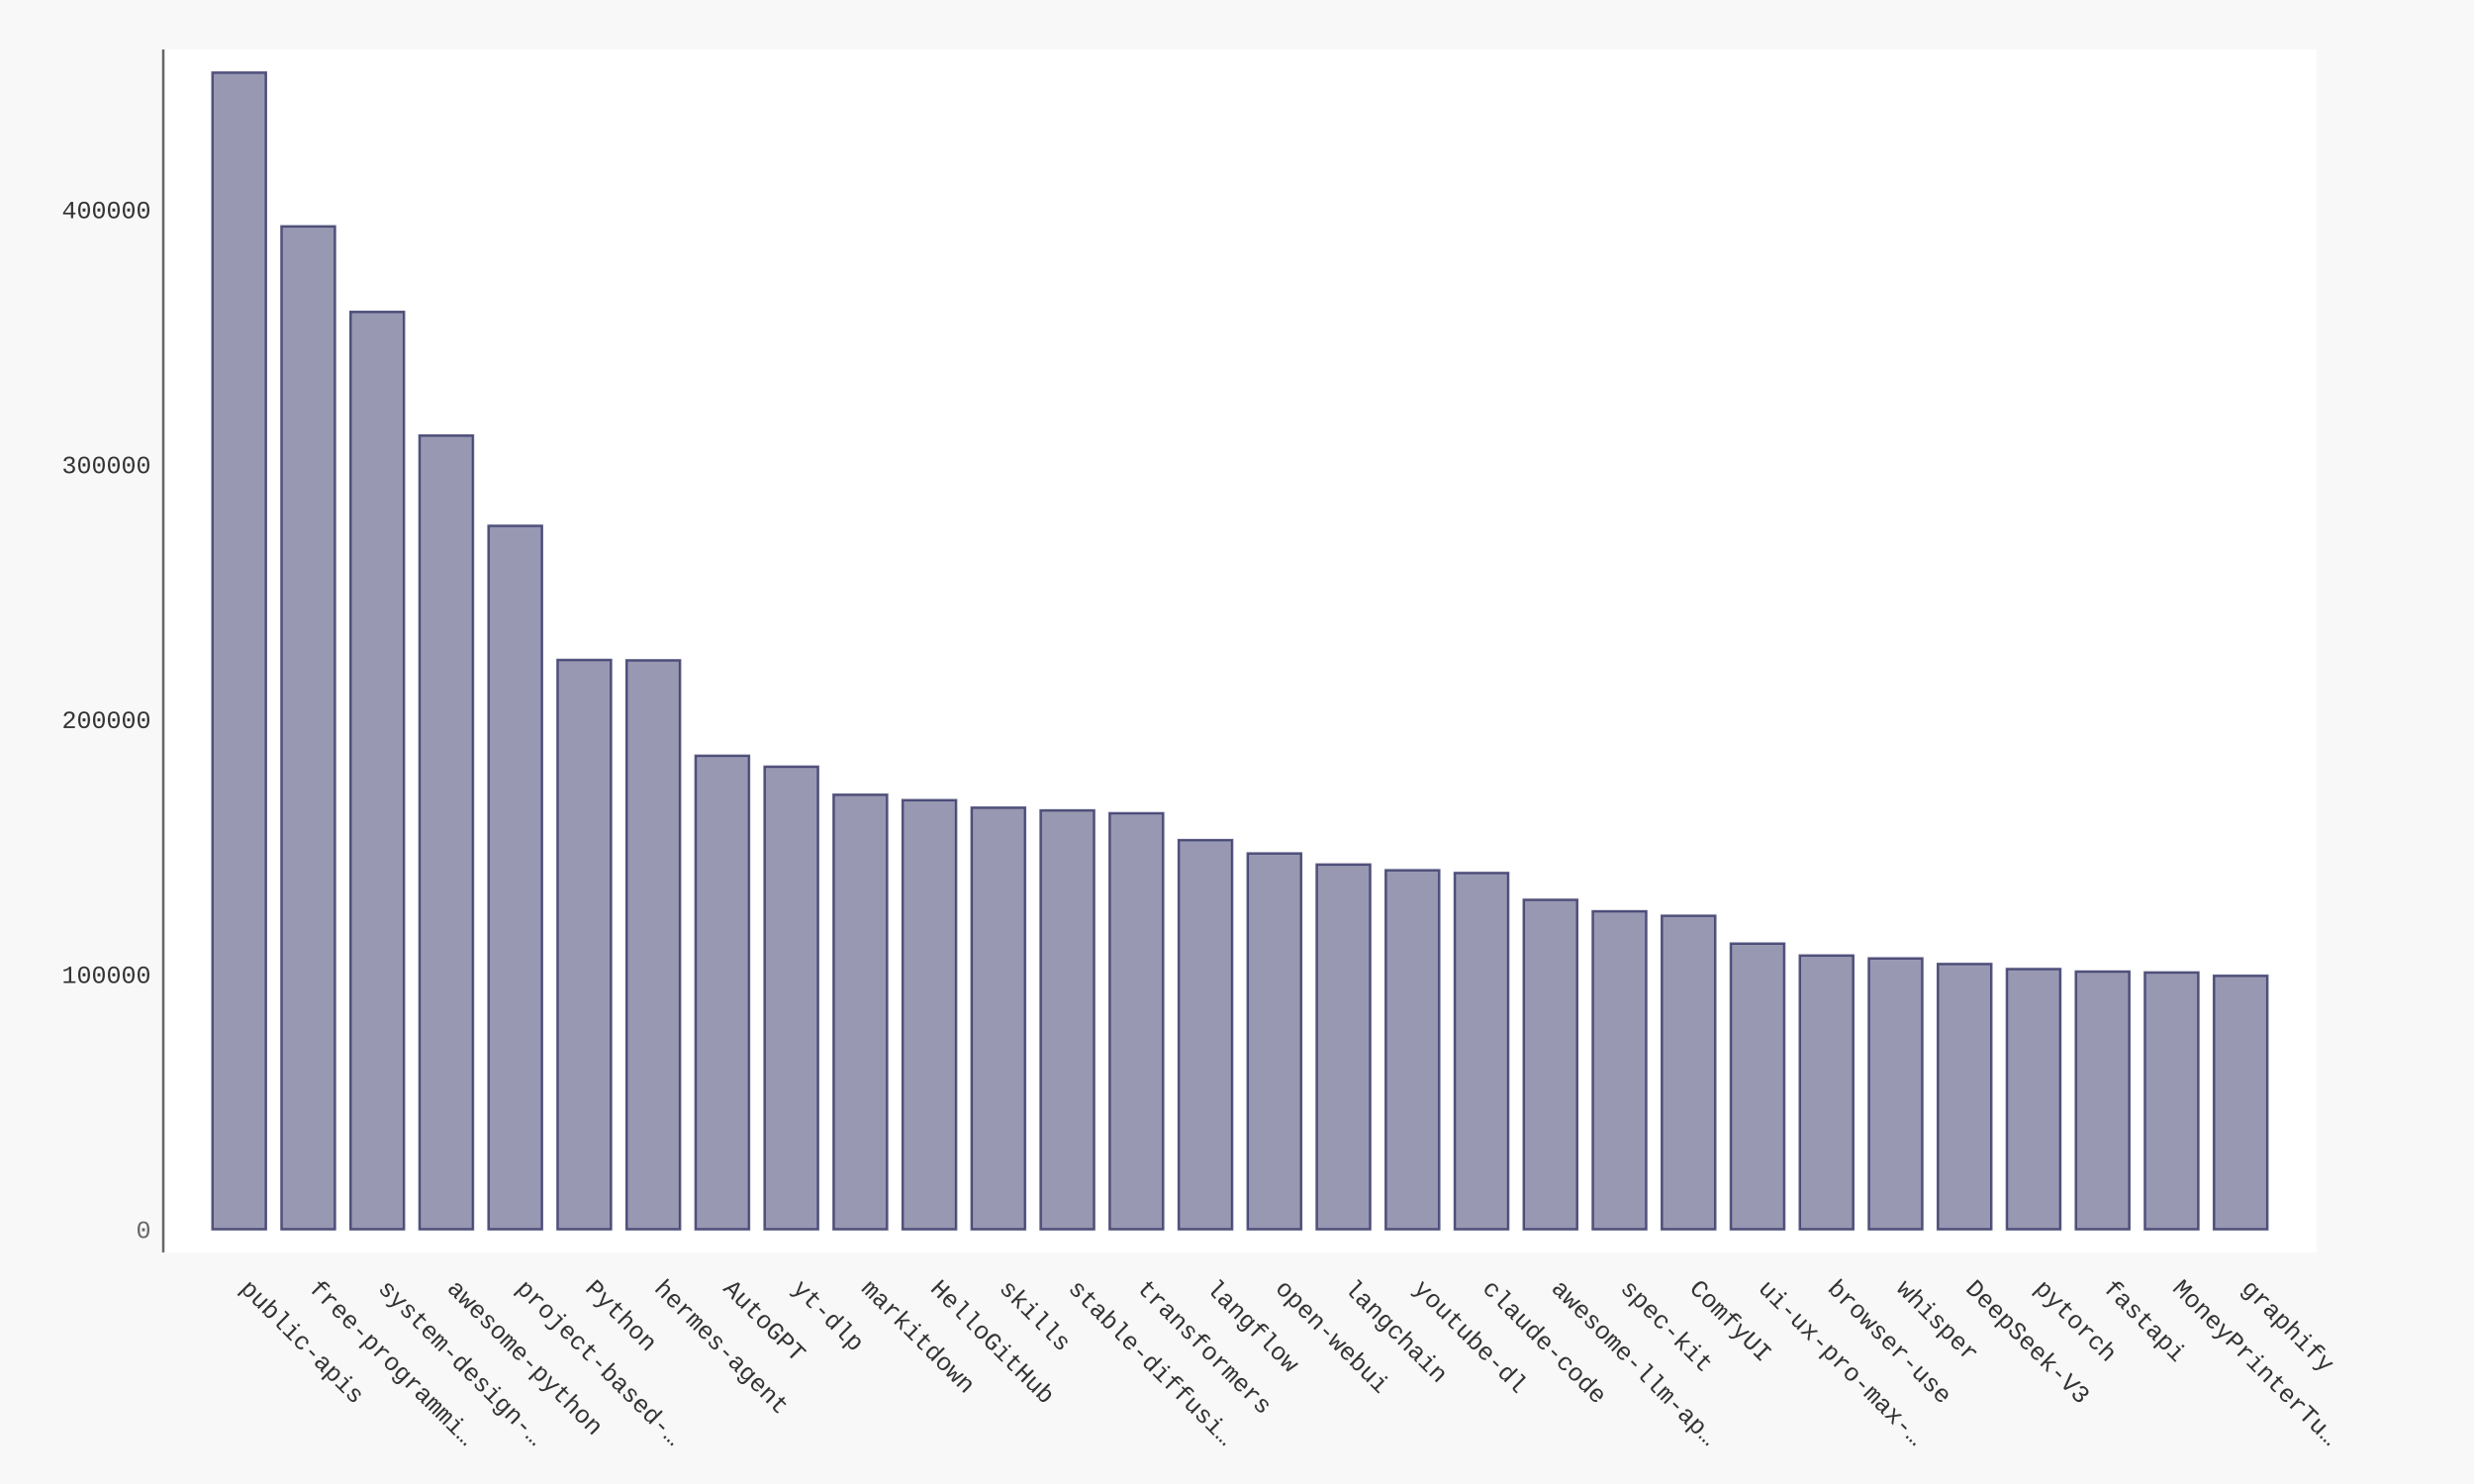
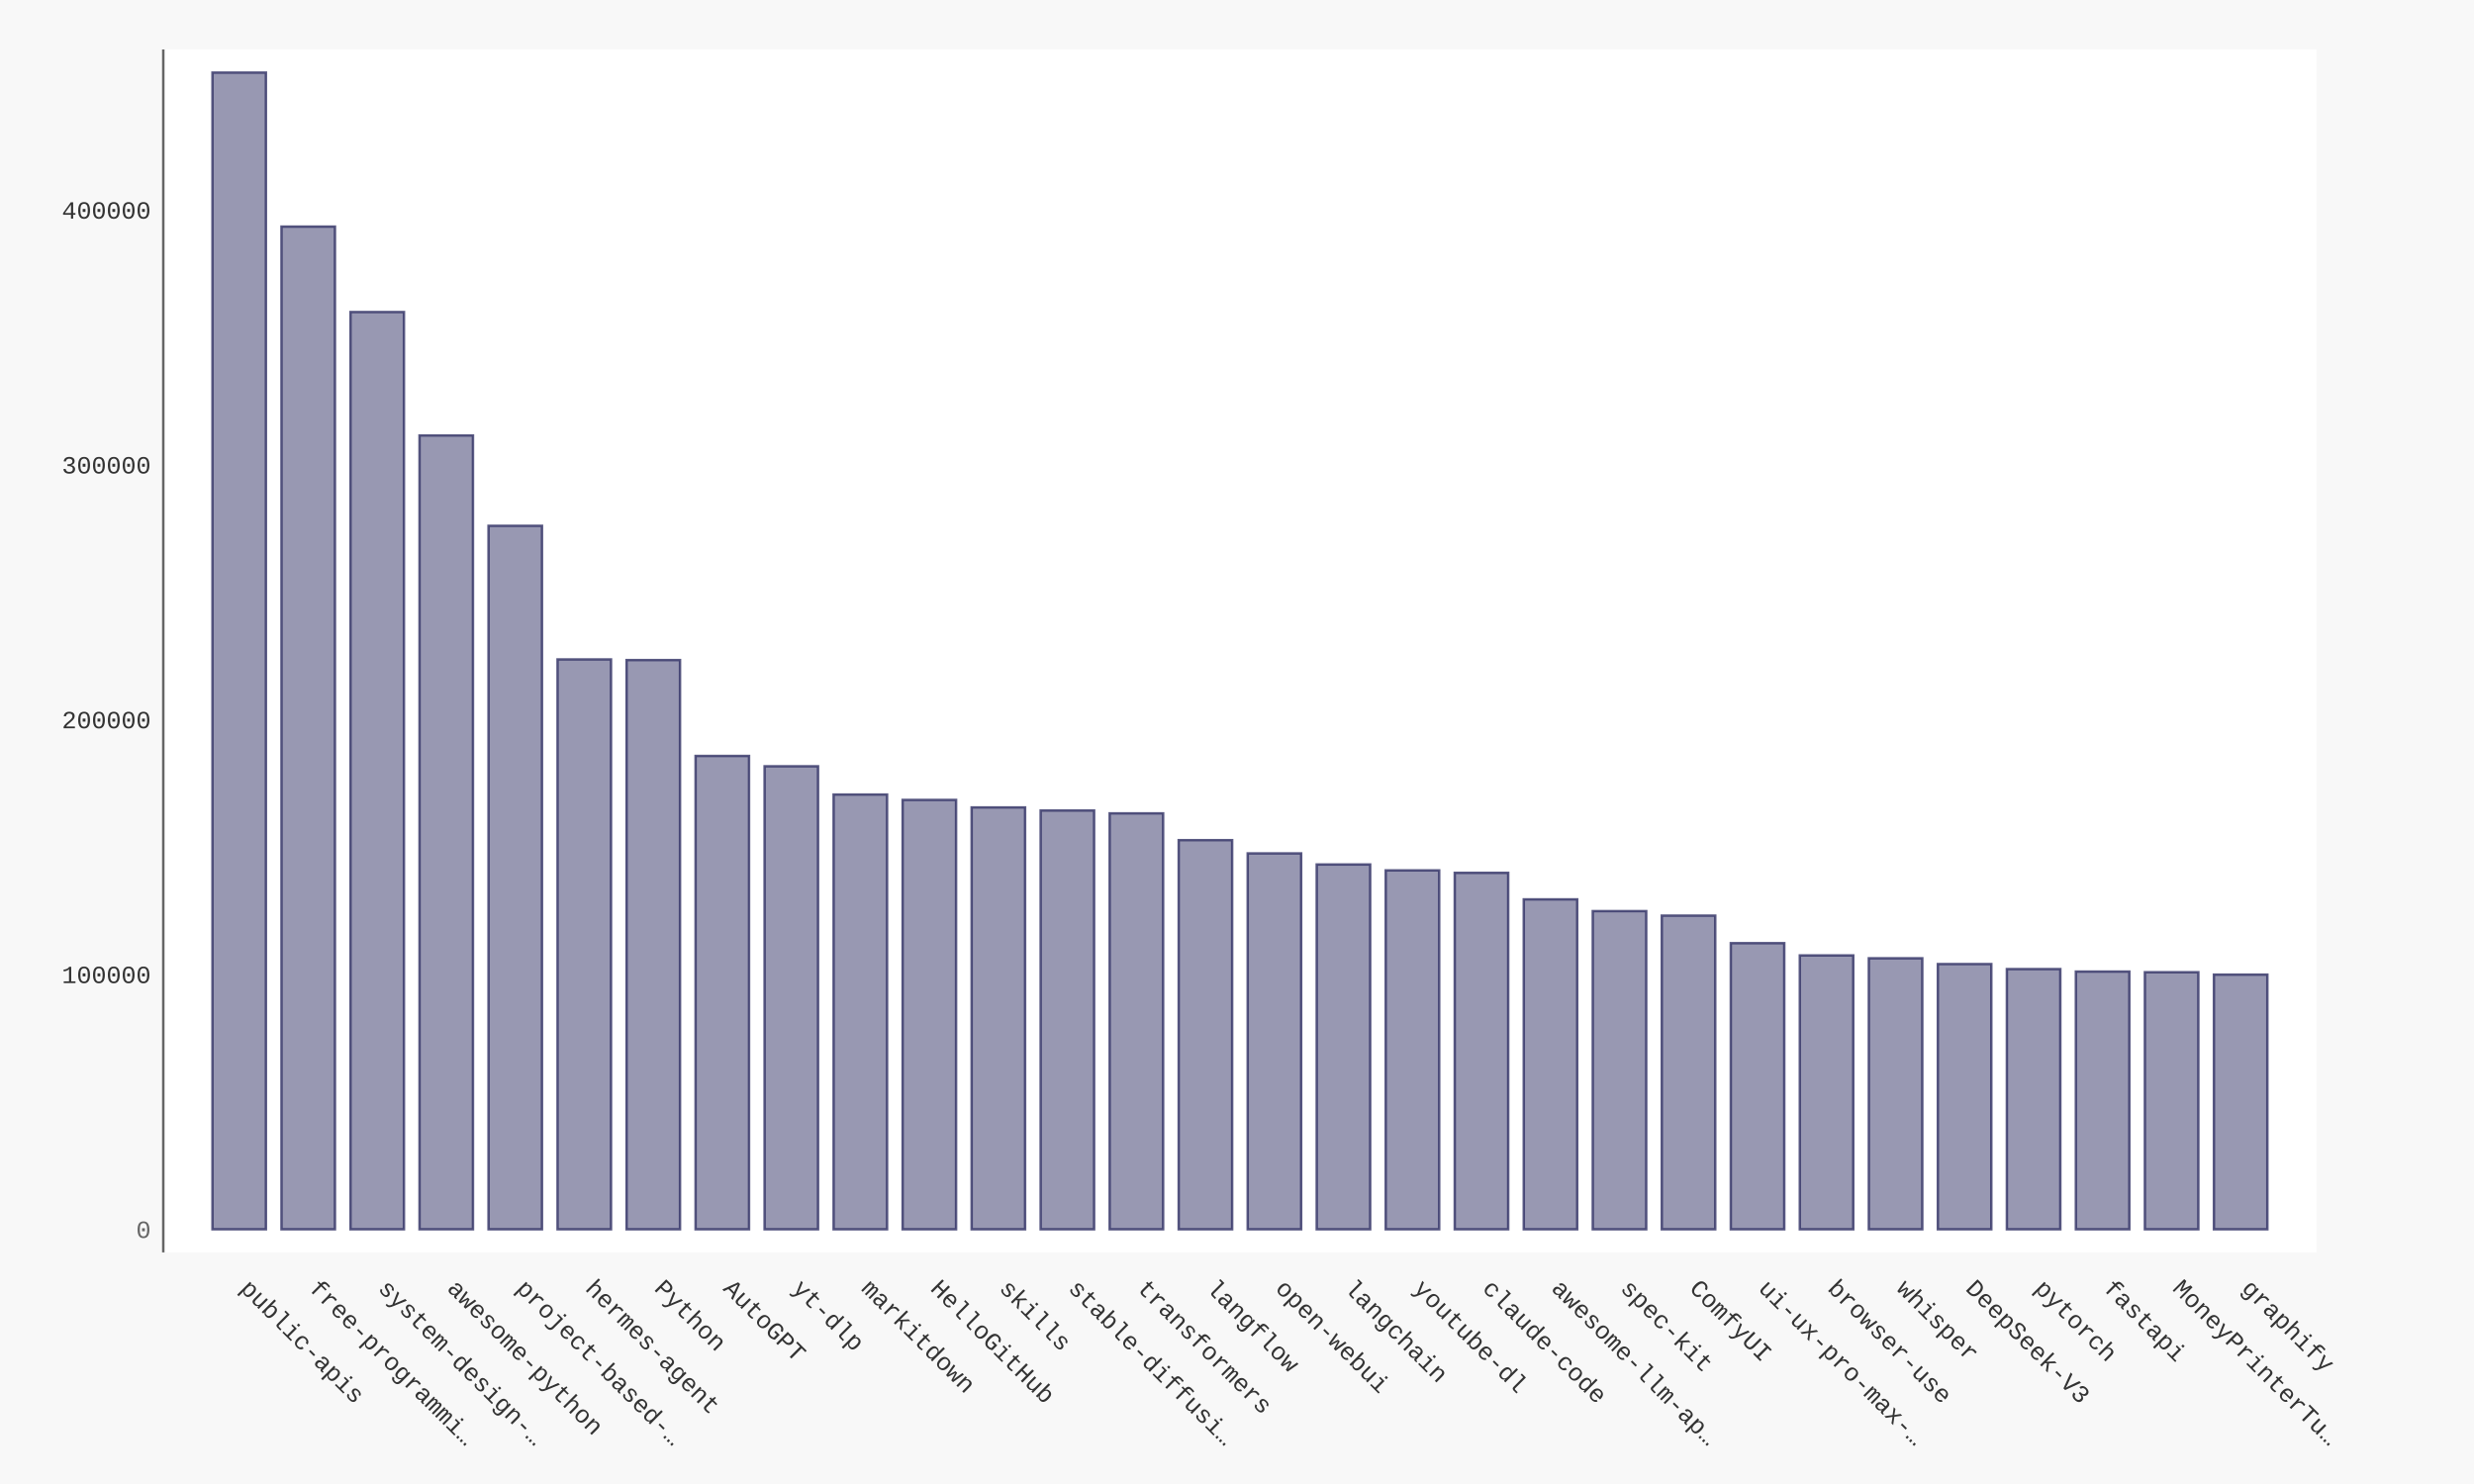
- <svg xmlns="http://www.w3.org/2000/svg" xmlns:xlink="http://www.w3.org/1999/xlink" id="chart-8bfd6b3a-10a2-4632-88f6-174da850a218" class="pygal-chart" viewBox="0 0 1000 600">
+ <svg xmlns="http://www.w3.org/2000/svg" xmlns:xlink="http://www.w3.org/1999/xlink" id="chart-1de51647-a8cd-45e5-8b94-39bee85be599" class="pygal-chart" viewBox="0 0 1000 600">
  <defs>
-     <style type="text/css">#chart-8bfd6b3a-10a2-4632-88f6-174da850a218{-webkit-user-select:none;-webkit-font-smoothing:antialiased;font-family:Consolas,"Liberation Mono",Menlo,Courier,monospace}#chart-8bfd6b3a-10a2-4632-88f6-174da850a218 .title{font-family:Consolas,"Liberation Mono",Menlo,Courier,monospace;font-size:16px}#chart-8bfd6b3a-10a2-4632-88f6-174da850a218 .legends .legend text{font-family:Consolas,"Liberation Mono",Menlo,Courier,monospace;font-size:14px}#chart-8bfd6b3a-10a2-4632-88f6-174da850a218 .axis text{font-family:Consolas,"Liberation Mono",Menlo,Courier,monospace;font-size:10px}#chart-8bfd6b3a-10a2-4632-88f6-174da850a218 .axis text.major{font-family:Consolas,"Liberation Mono",Menlo,Courier,monospace;font-size:10px}#chart-8bfd6b3a-10a2-4632-88f6-174da850a218 .text-overlay text.value{font-family:Consolas,"Liberation Mono",Menlo,Courier,monospace;font-size:16px}#chart-8bfd6b3a-10a2-4632-88f6-174da850a218 .text-overlay text.label{font-family:Consolas,"Liberation Mono",Menlo,Courier,monospace;font-size:10px}#chart-8bfd6b3a-10a2-4632-88f6-174da850a218 .tooltip{font-family:Consolas,"Liberation Mono",Menlo,Courier,monospace;font-size:14px}#chart-8bfd6b3a-10a2-4632-88f6-174da850a218 text.no_data{font-family:Consolas,"Liberation Mono",Menlo,Courier,monospace;font-size:64px}
- #chart-8bfd6b3a-10a2-4632-88f6-174da850a218{background-color:#f8f8f8}#chart-8bfd6b3a-10a2-4632-88f6-174da850a218 path,#chart-8bfd6b3a-10a2-4632-88f6-174da850a218 line,#chart-8bfd6b3a-10a2-4632-88f6-174da850a218 rect,#chart-8bfd6b3a-10a2-4632-88f6-174da850a218 circle{-webkit-transition:250ms ease-in;-moz-transition:250ms ease-in;transition:250ms ease-in}#chart-8bfd6b3a-10a2-4632-88f6-174da850a218 .graph &gt; .background{fill:#f8f8f8}#chart-8bfd6b3a-10a2-4632-88f6-174da850a218 .plot &gt; .background{fill:#ffffff}#chart-8bfd6b3a-10a2-4632-88f6-174da850a218 .graph{fill:#333}#chart-8bfd6b3a-10a2-4632-88f6-174da850a218 text.no_data{fill:#666}#chart-8bfd6b3a-10a2-4632-88f6-174da850a218 .title{fill:#666}#chart-8bfd6b3a-10a2-4632-88f6-174da850a218 .legends .legend text{fill:#333}#chart-8bfd6b3a-10a2-4632-88f6-174da850a218 .legends .legend:hover text{fill:#666}#chart-8bfd6b3a-10a2-4632-88f6-174da850a218 .axis .line{stroke:#666}#chart-8bfd6b3a-10a2-4632-88f6-174da850a218 .axis .guide.line{stroke:rgba(0,0,0,0.5)}#chart-8bfd6b3a-10a2-4632-88f6-174da850a218 .axis .major.line{stroke:#333}#chart-8bfd6b3a-10a2-4632-88f6-174da850a218 .axis text.major{fill:#666}#chart-8bfd6b3a-10a2-4632-88f6-174da850a218 .axis.y .guides:hover .guide.line,#chart-8bfd6b3a-10a2-4632-88f6-174da850a218 .line-graph .axis.x .guides:hover .guide.line,#chart-8bfd6b3a-10a2-4632-88f6-174da850a218 .stackedline-graph .axis.x .guides:hover .guide.line,#chart-8bfd6b3a-10a2-4632-88f6-174da850a218 .xy-graph .axis.x .guides:hover .guide.line{stroke:#666}#chart-8bfd6b3a-10a2-4632-88f6-174da850a218 .axis .guides:hover text{fill:#666}#chart-8bfd6b3a-10a2-4632-88f6-174da850a218 .reactive{fill-opacity:.5;stroke-opacity:.8;stroke-width:1}#chart-8bfd6b3a-10a2-4632-88f6-174da850a218 .ci{stroke:#333}#chart-8bfd6b3a-10a2-4632-88f6-174da850a218 .reactive.active,#chart-8bfd6b3a-10a2-4632-88f6-174da850a218 .active .reactive{fill-opacity:.9;stroke-opacity:.9;stroke-width:4}#chart-8bfd6b3a-10a2-4632-88f6-174da850a218 .ci .reactive.active{stroke-width:1.5}#chart-8bfd6b3a-10a2-4632-88f6-174da850a218 .series text{fill:#666}#chart-8bfd6b3a-10a2-4632-88f6-174da850a218 .tooltip rect{fill:#ffffff;stroke:#666;-webkit-transition:opacity 250ms ease-in;-moz-transition:opacity 250ms ease-in;transition:opacity 250ms ease-in}#chart-8bfd6b3a-10a2-4632-88f6-174da850a218 .tooltip .label{fill:#333}#chart-8bfd6b3a-10a2-4632-88f6-174da850a218 .tooltip .label{fill:#333}#chart-8bfd6b3a-10a2-4632-88f6-174da850a218 .tooltip .legend{font-size:.8em;fill:rgba(0,0,0,0.5)}#chart-8bfd6b3a-10a2-4632-88f6-174da850a218 .tooltip .x_label{font-size:.6em;fill:#666}#chart-8bfd6b3a-10a2-4632-88f6-174da850a218 .tooltip .xlink{font-size:.5em;text-decoration:underline}#chart-8bfd6b3a-10a2-4632-88f6-174da850a218 .tooltip .value{font-size:1.5em}#chart-8bfd6b3a-10a2-4632-88f6-174da850a218 .bound{font-size:.5em}#chart-8bfd6b3a-10a2-4632-88f6-174da850a218 .max-value{font-size:.75em;fill:rgba(0,0,0,0.5)}#chart-8bfd6b3a-10a2-4632-88f6-174da850a218 .map-element{fill:#ffffff;stroke:rgba(0,0,0,0.5) !important}#chart-8bfd6b3a-10a2-4632-88f6-174da850a218 .map-element .reactive{fill-opacity:inherit;stroke-opacity:inherit}#chart-8bfd6b3a-10a2-4632-88f6-174da850a218 .color-0,#chart-8bfd6b3a-10a2-4632-88f6-174da850a218 .color-0 a:visited{stroke:#333366;fill:#333366}#chart-8bfd6b3a-10a2-4632-88f6-174da850a218 .text-overlay .color-0 text{fill:black}
- #chart-8bfd6b3a-10a2-4632-88f6-174da850a218 text.no_data{text-anchor:middle}#chart-8bfd6b3a-10a2-4632-88f6-174da850a218 .guide.line{fill:none}#chart-8bfd6b3a-10a2-4632-88f6-174da850a218 .centered{text-anchor:middle}#chart-8bfd6b3a-10a2-4632-88f6-174da850a218 .title{text-anchor:middle}#chart-8bfd6b3a-10a2-4632-88f6-174da850a218 .legends .legend text{fill-opacity:1}#chart-8bfd6b3a-10a2-4632-88f6-174da850a218 .axis.x text{text-anchor:middle}#chart-8bfd6b3a-10a2-4632-88f6-174da850a218 .axis.x:not(.web) text[transform]{text-anchor:start}#chart-8bfd6b3a-10a2-4632-88f6-174da850a218 .axis.x:not(.web) text[transform].backwards{text-anchor:end}#chart-8bfd6b3a-10a2-4632-88f6-174da850a218 .axis.y text{text-anchor:end}#chart-8bfd6b3a-10a2-4632-88f6-174da850a218 .axis.y text[transform].backwards{text-anchor:start}#chart-8bfd6b3a-10a2-4632-88f6-174da850a218 .axis.y2 text{text-anchor:start}#chart-8bfd6b3a-10a2-4632-88f6-174da850a218 .axis.y2 text[transform].backwards{text-anchor:end}#chart-8bfd6b3a-10a2-4632-88f6-174da850a218 .axis .guide.line{stroke-dasharray:4,4;stroke:black}#chart-8bfd6b3a-10a2-4632-88f6-174da850a218 .axis .major.guide.line{stroke-dasharray:6,6;stroke:black}#chart-8bfd6b3a-10a2-4632-88f6-174da850a218 .horizontal .axis.y .guide.line,#chart-8bfd6b3a-10a2-4632-88f6-174da850a218 .horizontal .axis.y2 .guide.line,#chart-8bfd6b3a-10a2-4632-88f6-174da850a218 .vertical .axis.x .guide.line{opacity:0}#chart-8bfd6b3a-10a2-4632-88f6-174da850a218 .horizontal .axis.always_show .guide.line,#chart-8bfd6b3a-10a2-4632-88f6-174da850a218 .vertical .axis.always_show .guide.line{opacity:1 !important}#chart-8bfd6b3a-10a2-4632-88f6-174da850a218 .axis.y .guides:hover .guide.line,#chart-8bfd6b3a-10a2-4632-88f6-174da850a218 .axis.y2 .guides:hover .guide.line,#chart-8bfd6b3a-10a2-4632-88f6-174da850a218 .axis.x .guides:hover .guide.line{opacity:1}#chart-8bfd6b3a-10a2-4632-88f6-174da850a218 .axis .guides:hover text{opacity:1}#chart-8bfd6b3a-10a2-4632-88f6-174da850a218 .nofill{fill:none}#chart-8bfd6b3a-10a2-4632-88f6-174da850a218 .subtle-fill{fill-opacity:.2}#chart-8bfd6b3a-10a2-4632-88f6-174da850a218 .dot{stroke-width:1px;fill-opacity:1;stroke-opacity:1}#chart-8bfd6b3a-10a2-4632-88f6-174da850a218 .dot.active{stroke-width:5px}#chart-8bfd6b3a-10a2-4632-88f6-174da850a218 .dot.negative{fill:transparent}#chart-8bfd6b3a-10a2-4632-88f6-174da850a218 text,#chart-8bfd6b3a-10a2-4632-88f6-174da850a218 tspan{stroke:none !important}#chart-8bfd6b3a-10a2-4632-88f6-174da850a218 .series text.active{opacity:1}#chart-8bfd6b3a-10a2-4632-88f6-174da850a218 .tooltip rect{fill-opacity:.95;stroke-width:.5}#chart-8bfd6b3a-10a2-4632-88f6-174da850a218 .tooltip text{fill-opacity:1}#chart-8bfd6b3a-10a2-4632-88f6-174da850a218 .showable{visibility:hidden}#chart-8bfd6b3a-10a2-4632-88f6-174da850a218 .showable.shown{visibility:visible}#chart-8bfd6b3a-10a2-4632-88f6-174da850a218 .gauge-background{fill:rgba(229,229,229,1);stroke:none}#chart-8bfd6b3a-10a2-4632-88f6-174da850a218 .bg-lines{stroke:#f8f8f8;stroke-width:2px}</style>
+     <style type="text/css">#chart-1de51647-a8cd-45e5-8b94-39bee85be599{-webkit-user-select:none;-webkit-font-smoothing:antialiased;font-family:Consolas,"Liberation Mono",Menlo,Courier,monospace}#chart-1de51647-a8cd-45e5-8b94-39bee85be599 .title{font-family:Consolas,"Liberation Mono",Menlo,Courier,monospace;font-size:16px}#chart-1de51647-a8cd-45e5-8b94-39bee85be599 .legends .legend text{font-family:Consolas,"Liberation Mono",Menlo,Courier,monospace;font-size:14px}#chart-1de51647-a8cd-45e5-8b94-39bee85be599 .axis text{font-family:Consolas,"Liberation Mono",Menlo,Courier,monospace;font-size:10px}#chart-1de51647-a8cd-45e5-8b94-39bee85be599 .axis text.major{font-family:Consolas,"Liberation Mono",Menlo,Courier,monospace;font-size:10px}#chart-1de51647-a8cd-45e5-8b94-39bee85be599 .text-overlay text.value{font-family:Consolas,"Liberation Mono",Menlo,Courier,monospace;font-size:16px}#chart-1de51647-a8cd-45e5-8b94-39bee85be599 .text-overlay text.label{font-family:Consolas,"Liberation Mono",Menlo,Courier,monospace;font-size:10px}#chart-1de51647-a8cd-45e5-8b94-39bee85be599 .tooltip{font-family:Consolas,"Liberation Mono",Menlo,Courier,monospace;font-size:14px}#chart-1de51647-a8cd-45e5-8b94-39bee85be599 text.no_data{font-family:Consolas,"Liberation Mono",Menlo,Courier,monospace;font-size:64px}
+ #chart-1de51647-a8cd-45e5-8b94-39bee85be599{background-color:#f8f8f8}#chart-1de51647-a8cd-45e5-8b94-39bee85be599 path,#chart-1de51647-a8cd-45e5-8b94-39bee85be599 line,#chart-1de51647-a8cd-45e5-8b94-39bee85be599 rect,#chart-1de51647-a8cd-45e5-8b94-39bee85be599 circle{-webkit-transition:250ms ease-in;-moz-transition:250ms ease-in;transition:250ms ease-in}#chart-1de51647-a8cd-45e5-8b94-39bee85be599 .graph &gt; .background{fill:#f8f8f8}#chart-1de51647-a8cd-45e5-8b94-39bee85be599 .plot &gt; .background{fill:#ffffff}#chart-1de51647-a8cd-45e5-8b94-39bee85be599 .graph{fill:#333}#chart-1de51647-a8cd-45e5-8b94-39bee85be599 text.no_data{fill:#666}#chart-1de51647-a8cd-45e5-8b94-39bee85be599 .title{fill:#666}#chart-1de51647-a8cd-45e5-8b94-39bee85be599 .legends .legend text{fill:#333}#chart-1de51647-a8cd-45e5-8b94-39bee85be599 .legends .legend:hover text{fill:#666}#chart-1de51647-a8cd-45e5-8b94-39bee85be599 .axis .line{stroke:#666}#chart-1de51647-a8cd-45e5-8b94-39bee85be599 .axis .guide.line{stroke:rgba(0,0,0,0.5)}#chart-1de51647-a8cd-45e5-8b94-39bee85be599 .axis .major.line{stroke:#333}#chart-1de51647-a8cd-45e5-8b94-39bee85be599 .axis text.major{fill:#666}#chart-1de51647-a8cd-45e5-8b94-39bee85be599 .axis.y .guides:hover .guide.line,#chart-1de51647-a8cd-45e5-8b94-39bee85be599 .line-graph .axis.x .guides:hover .guide.line,#chart-1de51647-a8cd-45e5-8b94-39bee85be599 .stackedline-graph .axis.x .guides:hover .guide.line,#chart-1de51647-a8cd-45e5-8b94-39bee85be599 .xy-graph .axis.x .guides:hover .guide.line{stroke:#666}#chart-1de51647-a8cd-45e5-8b94-39bee85be599 .axis .guides:hover text{fill:#666}#chart-1de51647-a8cd-45e5-8b94-39bee85be599 .reactive{fill-opacity:.5;stroke-opacity:.8;stroke-width:1}#chart-1de51647-a8cd-45e5-8b94-39bee85be599 .ci{stroke:#333}#chart-1de51647-a8cd-45e5-8b94-39bee85be599 .reactive.active,#chart-1de51647-a8cd-45e5-8b94-39bee85be599 .active .reactive{fill-opacity:.9;stroke-opacity:.9;stroke-width:4}#chart-1de51647-a8cd-45e5-8b94-39bee85be599 .ci .reactive.active{stroke-width:1.5}#chart-1de51647-a8cd-45e5-8b94-39bee85be599 .series text{fill:#666}#chart-1de51647-a8cd-45e5-8b94-39bee85be599 .tooltip rect{fill:#ffffff;stroke:#666;-webkit-transition:opacity 250ms ease-in;-moz-transition:opacity 250ms ease-in;transition:opacity 250ms ease-in}#chart-1de51647-a8cd-45e5-8b94-39bee85be599 .tooltip .label{fill:#333}#chart-1de51647-a8cd-45e5-8b94-39bee85be599 .tooltip .label{fill:#333}#chart-1de51647-a8cd-45e5-8b94-39bee85be599 .tooltip .legend{font-size:.8em;fill:rgba(0,0,0,0.5)}#chart-1de51647-a8cd-45e5-8b94-39bee85be599 .tooltip .x_label{font-size:.6em;fill:#666}#chart-1de51647-a8cd-45e5-8b94-39bee85be599 .tooltip .xlink{font-size:.5em;text-decoration:underline}#chart-1de51647-a8cd-45e5-8b94-39bee85be599 .tooltip .value{font-size:1.5em}#chart-1de51647-a8cd-45e5-8b94-39bee85be599 .bound{font-size:.5em}#chart-1de51647-a8cd-45e5-8b94-39bee85be599 .max-value{font-size:.75em;fill:rgba(0,0,0,0.5)}#chart-1de51647-a8cd-45e5-8b94-39bee85be599 .map-element{fill:#ffffff;stroke:rgba(0,0,0,0.5) !important}#chart-1de51647-a8cd-45e5-8b94-39bee85be599 .map-element .reactive{fill-opacity:inherit;stroke-opacity:inherit}#chart-1de51647-a8cd-45e5-8b94-39bee85be599 .color-0,#chart-1de51647-a8cd-45e5-8b94-39bee85be599 .color-0 a:visited{stroke:#333366;fill:#333366}#chart-1de51647-a8cd-45e5-8b94-39bee85be599 .text-overlay .color-0 text{fill:black}
+ #chart-1de51647-a8cd-45e5-8b94-39bee85be599 text.no_data{text-anchor:middle}#chart-1de51647-a8cd-45e5-8b94-39bee85be599 .guide.line{fill:none}#chart-1de51647-a8cd-45e5-8b94-39bee85be599 .centered{text-anchor:middle}#chart-1de51647-a8cd-45e5-8b94-39bee85be599 .title{text-anchor:middle}#chart-1de51647-a8cd-45e5-8b94-39bee85be599 .legends .legend text{fill-opacity:1}#chart-1de51647-a8cd-45e5-8b94-39bee85be599 .axis.x text{text-anchor:middle}#chart-1de51647-a8cd-45e5-8b94-39bee85be599 .axis.x:not(.web) text[transform]{text-anchor:start}#chart-1de51647-a8cd-45e5-8b94-39bee85be599 .axis.x:not(.web) text[transform].backwards{text-anchor:end}#chart-1de51647-a8cd-45e5-8b94-39bee85be599 .axis.y text{text-anchor:end}#chart-1de51647-a8cd-45e5-8b94-39bee85be599 .axis.y text[transform].backwards{text-anchor:start}#chart-1de51647-a8cd-45e5-8b94-39bee85be599 .axis.y2 text{text-anchor:start}#chart-1de51647-a8cd-45e5-8b94-39bee85be599 .axis.y2 text[transform].backwards{text-anchor:end}#chart-1de51647-a8cd-45e5-8b94-39bee85be599 .axis .guide.line{stroke-dasharray:4,4;stroke:black}#chart-1de51647-a8cd-45e5-8b94-39bee85be599 .axis .major.guide.line{stroke-dasharray:6,6;stroke:black}#chart-1de51647-a8cd-45e5-8b94-39bee85be599 .horizontal .axis.y .guide.line,#chart-1de51647-a8cd-45e5-8b94-39bee85be599 .horizontal .axis.y2 .guide.line,#chart-1de51647-a8cd-45e5-8b94-39bee85be599 .vertical .axis.x .guide.line{opacity:0}#chart-1de51647-a8cd-45e5-8b94-39bee85be599 .horizontal .axis.always_show .guide.line,#chart-1de51647-a8cd-45e5-8b94-39bee85be599 .vertical .axis.always_show .guide.line{opacity:1 !important}#chart-1de51647-a8cd-45e5-8b94-39bee85be599 .axis.y .guides:hover .guide.line,#chart-1de51647-a8cd-45e5-8b94-39bee85be599 .axis.y2 .guides:hover .guide.line,#chart-1de51647-a8cd-45e5-8b94-39bee85be599 .axis.x .guides:hover .guide.line{opacity:1}#chart-1de51647-a8cd-45e5-8b94-39bee85be599 .axis .guides:hover text{opacity:1}#chart-1de51647-a8cd-45e5-8b94-39bee85be599 .nofill{fill:none}#chart-1de51647-a8cd-45e5-8b94-39bee85be599 .subtle-fill{fill-opacity:.2}#chart-1de51647-a8cd-45e5-8b94-39bee85be599 .dot{stroke-width:1px;fill-opacity:1;stroke-opacity:1}#chart-1de51647-a8cd-45e5-8b94-39bee85be599 .dot.active{stroke-width:5px}#chart-1de51647-a8cd-45e5-8b94-39bee85be599 .dot.negative{fill:transparent}#chart-1de51647-a8cd-45e5-8b94-39bee85be599 text,#chart-1de51647-a8cd-45e5-8b94-39bee85be599 tspan{stroke:none !important}#chart-1de51647-a8cd-45e5-8b94-39bee85be599 .series text.active{opacity:1}#chart-1de51647-a8cd-45e5-8b94-39bee85be599 .tooltip rect{fill-opacity:.95;stroke-width:.5}#chart-1de51647-a8cd-45e5-8b94-39bee85be599 .tooltip text{fill-opacity:1}#chart-1de51647-a8cd-45e5-8b94-39bee85be599 .showable{visibility:hidden}#chart-1de51647-a8cd-45e5-8b94-39bee85be599 .showable.shown{visibility:visible}#chart-1de51647-a8cd-45e5-8b94-39bee85be599 .gauge-background{fill:rgba(229,229,229,1);stroke:none}#chart-1de51647-a8cd-45e5-8b94-39bee85be599 .bg-lines{stroke:#f8f8f8;stroke-width:2px}</style>
  </defs>
  <g class="graph bar-graph vertical">
    <rect x="0" y="0" width="1000" height="600" class="background" />
    <g transform="translate(66, 20)" class="plot">
      <rect x="0" y="0" width="870.36" height="486.36" class="background" />
      <g class="axis y">
        <g class="guides">
          <text x="-5" y="480.507" class="major">0</text>
        </g>
        <g class="guides">
-           <text x="-5" y="377.437" class="">100000</text>
-         </g>
-         <g class="guides">
-           <text x="-5" y="274.366" class="">200000</text>
-         </g>
-         <g class="guides">
-           <text x="-5" y="171.295" class="">300000</text>
-         </g>
-         <g class="guides">
-           <text x="-5" y="68.225" class="">400000</text>
+           <text x="-5" y="377.479" class="">100000</text>
+         </g>
+         <g class="guides">
+           <text x="-5" y="274.45" class="">200000</text>
+         </g>
+         <g class="guides">
+           <text x="-5" y="171.421" class="">300000</text>
+         </g>
+         <g class="guides">
+           <text x="-5" y="68.393" class="">400000</text>
        </g>
      </g>
      <g class="axis x">
        <path d="M0 0 v486.36" class="line" />
        <g class="guides">
          <path d="M30.686 0 v486.36" class="guide line" />
          <text x="30.686" y="501.36" class="" transform="rotate(45 30.68578 501.3604)">public-apis</text>
        </g>
        <g class="guides">
          <path d="M58.582 0 v486.36" class="guide line" />
          <text x="58.582" y="501.36" class="" transform="rotate(45 58.58195 501.3604)">free-programmi…</text>
        </g>
        <g class="guides">
          <path d="M86.478 0 v486.36" class="guide line" />
          <text x="86.478" y="501.36" class="" transform="rotate(45 86.47812 501.3604)">system-design-…</text>
        </g>
        <g class="guides">
          <path d="M114.374 0 v486.36" class="guide line" />
          <text x="114.374" y="501.36" class="" transform="rotate(45 114.3743 501.3604)">awesome-python</text>
        </g>
        <g class="guides">
          <path d="M142.27 0 v486.36" class="guide line" />
          <text x="142.27" y="501.36" class="" transform="rotate(45 142.2704 501.3604)">project-based-…</text>
        </g>
        <g class="guides">
          <path d="M170.167 0 v486.36" class="guide line" />
-           <text x="170.167" y="501.36" class="" transform="rotate(45 170.1666 501.3604)">Python</text>
+           <text x="170.167" y="501.36" class="" transform="rotate(45 170.1666 501.3604)">hermes-agent</text>
        </g>
        <g class="guides">
          <path d="M198.063 0 v486.36" class="guide line" />
-           <text x="198.063" y="501.36" class="" transform="rotate(45 198.0628 501.3604)">hermes-agent</text>
+           <text x="198.063" y="501.36" class="" transform="rotate(45 198.0628 501.3604)">Python</text>
        </g>
        <g class="guides">
          <path d="M225.959 0 v486.36" class="guide line" />
          <text x="225.959" y="501.36" class="" transform="rotate(45 225.9589 501.3604)">AutoGPT</text>
        </g>
        <g class="guides">
          <path d="M253.855 0 v486.36" class="guide line" />
          <text x="253.855" y="501.36" class="" transform="rotate(45 253.8551 501.3604)">yt-dlp</text>
        </g>
        <g class="guides">
          <path d="M281.751 0 v486.36" class="guide line" />
          <text x="281.751" y="501.36" class="" transform="rotate(45 281.7513 501.3604)">markitdown</text>
        </g>
        <g class="guides">
          <path d="M309.647 0 v486.36" class="guide line" />
          <text x="309.647" y="501.36" class="" transform="rotate(45 309.6474 501.3604)">HelloGitHub</text>
        </g>
        <g class="guides">
          <path d="M337.544 0 v486.36" class="guide line" />
          <text x="337.544" y="501.36" class="" transform="rotate(45 337.5436 501.3604)">skills</text>
        </g>
        <g class="guides">
          <path d="M365.44 0 v486.36" class="guide line" />
          <text x="365.44" y="501.36" class="" transform="rotate(45 365.4398 501.3604)">stable-diffusi…</text>
        </g>
        <g class="guides">
          <path d="M393.336 0 v486.36" class="guide line" />
          <text x="393.336" y="501.36" class="" transform="rotate(45 393.3359 501.3604)">transformers</text>
        </g>
        <g class="guides">
          <path d="M421.232 0 v486.36" class="guide line" />
          <text x="421.232" y="501.36" class="" transform="rotate(45 421.2321 501.3604)">langflow</text>
        </g>
        <g class="guides">
          <path d="M449.128 0 v486.36" class="guide line" />
          <text x="449.128" y="501.36" class="" transform="rotate(45 449.1283 501.3604)">open-webui</text>
        </g>
        <g class="guides">
          <path d="M477.024 0 v486.36" class="guide line" />
          <text x="477.024" y="501.36" class="" transform="rotate(45 477.0244 501.3604)">langchain</text>
        </g>
        <g class="guides">
          <path d="M504.921 0 v486.36" class="guide line" />
          <text x="504.921" y="501.36" class="" transform="rotate(45 504.9206 501.3604)">youtube-dl</text>
        </g>
        <g class="guides">
          <path d="M532.817 0 v486.36" class="guide line" />
          <text x="532.817" y="501.36" class="" transform="rotate(45 532.8168 501.3604)">claude-code</text>
        </g>
        <g class="guides">
          <path d="M560.713 0 v486.36" class="guide line" />
          <text x="560.713" y="501.36" class="" transform="rotate(45 560.7129 501.3604)">awesome-llm-ap…</text>
        </g>
        <g class="guides">
          <path d="M588.609 0 v486.36" class="guide line" />
          <text x="588.609" y="501.36" class="" transform="rotate(45 588.6091 501.3604)">spec-kit</text>
        </g>
        <g class="guides">
          <path d="M616.505 0 v486.36" class="guide line" />
          <text x="616.505" y="501.36" class="" transform="rotate(45 616.5053 501.3604)">ComfyUI</text>
        </g>
        <g class="guides">
          <path d="M644.401 0 v486.36" class="guide line" />
          <text x="644.401" y="501.36" class="" transform="rotate(45 644.4014 501.3604)">ui-ux-pro-max-…</text>
        </g>
        <g class="guides">
          <path d="M672.298 0 v486.36" class="guide line" />
          <text x="672.298" y="501.36" class="" transform="rotate(45 672.2976 501.3604)">browser-use</text>
        </g>
        <g class="guides">
          <path d="M700.194 0 v486.36" class="guide line" />
          <text x="700.194" y="501.36" class="" transform="rotate(45 700.1938 501.3604)">whisper</text>
        </g>
        <g class="guides">
          <path d="M728.09 0 v486.36" class="guide line" />
          <text x="728.09" y="501.36" class="" transform="rotate(45 728.0899 501.3604)">DeepSeek-V3</text>
        </g>
        <g class="guides">
          <path d="M755.986 0 v486.36" class="guide line" />
          <text x="755.986" y="501.36" class="" transform="rotate(45 755.9861 501.3604)">pytorch</text>
        </g>
        <g class="guides">
          <path d="M783.882 0 v486.36" class="guide line" />
          <text x="783.882" y="501.36" class="" transform="rotate(45 783.8823 501.3604)">fastapi</text>
        </g>
        <g class="guides">
          <path d="M811.778 0 v486.36" class="guide line" />
          <text x="811.778" y="501.36" class="" transform="rotate(45 811.7784 501.3604)">MoneyPrinterTu…</text>
        </g>
        <g class="guides">
          <path d="M839.675 0 v486.36" class="guide line" />
          <text x="839.675" y="501.36" class="" transform="rotate(45 839.6746 501.3604)">graphify</text>
        </g>
      </g>
      <g class="series serie-0 color-0">
        <g class="bars">
          <g class="bar">
            <a target="_blank" xlink:href="https://github.com/public-apis/public-apis">
              <rect x="19.884" y="9.353" rx="0" ry="0" width="21.603" height="467.654" class="rect reactive tooltip-trigger" />
            </a>
          </g>
          <g class="bar">
            <a target="_blank" xlink:href="https://github.com/EbookFoundation/free-programming-books">
-               <rect x="47.781" y="71.52" rx="0" ry="0" width="21.603" height="405.487" class="rect reactive tooltip-trigger" />
+               <rect x="47.781" y="71.617" rx="0" ry="0" width="21.603" height="405.39" class="rect reactive tooltip-trigger" />
            </a>
          </g>
          <g class="bar">
            <a target="_blank" xlink:href="https://github.com/donnemartin/system-design-primer">
-               <rect x="75.677" y="106.102" rx="0" ry="0" width="21.603" height="370.905" class="rect reactive tooltip-trigger" />
+               <rect x="75.677" y="106.164" rx="0" ry="0" width="21.603" height="370.843" class="rect reactive tooltip-trigger" />
            </a>
          </g>
          <g class="bar">
            <a target="_blank" xlink:href="https://github.com/vinta/awesome-python">
-               <rect x="103.573" y="156.101" rx="0" ry="0" width="21.603" height="320.906" class="rect reactive tooltip-trigger" />
+               <rect x="103.573" y="156.069" rx="0" ry="0" width="21.603" height="320.938" class="rect reactive tooltip-trigger" />
            </a>
          </g>
          <g class="bar">
            <a target="_blank" xlink:href="https://github.com/practical-tutorials/project-based-learning">
-               <rect x="131.469" y="192.591" rx="0" ry="0" width="21.603" height="284.416" class="rect reactive tooltip-trigger" />
+               <rect x="131.469" y="192.596" rx="0" ry="0" width="21.603" height="284.412" class="rect reactive tooltip-trigger" />
+             </a>
+           </g>
+           <g class="bar">
+             <a target="_blank" xlink:href="https://github.com/NousResearch/hermes-agent">
+               <rect x="159.365" y="246.616" rx="0" ry="0" width="21.603" height="230.392" class="rect reactive tooltip-trigger" />
            </a>
          </g>
          <g class="bar">
            <a target="_blank" xlink:href="https://github.com/TheAlgorithms/Python">
-               <rect x="159.365" y="246.812" rx="0" ry="0" width="21.603" height="230.195" class="rect reactive tooltip-trigger" />
-             </a>
-           </g>
-           <g class="bar">
-             <a target="_blank" xlink:href="https://github.com/NousResearch/hermes-agent">
-               <rect x="187.261" y="246.976" rx="0" ry="0" width="21.603" height="230.031" class="rect reactive tooltip-trigger" />
+               <rect x="187.261" y="246.875" rx="0" ry="0" width="21.603" height="230.132" class="rect reactive tooltip-trigger" />
            </a>
          </g>
          <g class="bar">
            <a target="_blank" xlink:href="https://github.com/Significant-Gravitas/AutoGPT">
-               <rect x="215.158" y="285.556" rx="0" ry="0" width="21.603" height="191.452" class="rect reactive tooltip-trigger" />
+               <rect x="215.158" y="285.634" rx="0" ry="0" width="21.603" height="191.374" class="rect reactive tooltip-trigger" />
            </a>
          </g>
          <g class="bar">
            <a target="_blank" xlink:href="https://github.com/yt-dlp/yt-dlp">
-               <rect x="243.054" y="289.974" rx="0" ry="0" width="21.603" height="187.033" class="rect reactive tooltip-trigger" />
+               <rect x="243.054" y="289.82" rx="0" ry="0" width="21.603" height="187.188" class="rect reactive tooltip-trigger" />
            </a>
          </g>
          <g class="bar">
            <a target="_blank" xlink:href="https://github.com/microsoft/markitdown">
-               <rect x="270.95" y="301.32" rx="0" ry="0" width="21.603" height="175.687" class="rect reactive tooltip-trigger" />
+               <rect x="270.95" y="301.246" rx="0" ry="0" width="21.603" height="175.762" class="rect reactive tooltip-trigger" />
            </a>
          </g>
          <g class="bar">
            <a target="_blank" xlink:href="https://github.com/521xueweihan/HelloGitHub">
-               <rect x="298.846" y="303.517" rx="0" ry="0" width="21.603" height="173.491" class="rect reactive tooltip-trigger" />
+               <rect x="298.846" y="303.421" rx="0" ry="0" width="21.603" height="173.587" class="rect reactive tooltip-trigger" />
            </a>
          </g>
          <g class="bar">
            <a target="_blank" xlink:href="https://github.com/anthropics/skills">
-               <rect x="326.742" y="306.545" rx="0" ry="0" width="21.603" height="170.462" class="rect reactive tooltip-trigger" />
+               <rect x="326.742" y="306.448" rx="0" ry="0" width="21.603" height="170.56" class="rect reactive tooltip-trigger" />
            </a>
          </g>
          <g class="bar">
            <a target="_blank" xlink:href="https://github.com/AUTOMATIC1111/stable-diffusion-webui">
-               <rect x="354.638" y="307.64" rx="0" ry="0" width="21.603" height="169.368" class="rect reactive tooltip-trigger" />
+               <rect x="354.638" y="307.708" rx="0" ry="0" width="21.603" height="169.3" class="rect reactive tooltip-trigger" />
            </a>
          </g>
          <g class="bar">
            <a target="_blank" xlink:href="https://github.com/huggingface/transformers">
-               <rect x="382.535" y="308.793" rx="0" ry="0" width="21.603" height="168.214" class="rect reactive tooltip-trigger" />
+               <rect x="382.535" y="308.847" rx="0" ry="0" width="21.603" height="168.16" class="rect reactive tooltip-trigger" />
            </a>
          </g>
          <g class="bar">
            <a target="_blank" xlink:href="https://github.com/langflow-ai/langflow">
-               <rect x="410.431" y="319.652" rx="0" ry="0" width="21.603" height="157.355" class="rect reactive tooltip-trigger" />
+               <rect x="410.431" y="319.684" rx="0" ry="0" width="21.603" height="157.324" class="rect reactive tooltip-trigger" />
            </a>
          </g>
          <g class="bar">
            <a target="_blank" xlink:href="https://github.com/open-webui/open-webui">
-               <rect x="438.327" y="325.054" rx="0" ry="0" width="21.603" height="151.953" class="rect reactive tooltip-trigger" />
+               <rect x="438.327" y="325.04" rx="0" ry="0" width="21.603" height="151.967" class="rect reactive tooltip-trigger" />
            </a>
          </g>
          <g class="bar">
            <a target="_blank" xlink:href="https://github.com/langchain-ai/langchain">
-               <rect x="466.223" y="329.539" rx="0" ry="0" width="21.603" height="147.468" class="rect reactive tooltip-trigger" />
+               <rect x="466.223" y="329.522" rx="0" ry="0" width="21.603" height="147.486" class="rect reactive tooltip-trigger" />
            </a>
          </g>
          <g class="bar">
            <a target="_blank" xlink:href="https://github.com/ytdl-org/youtube-dl">
-               <rect x="494.119" y="331.857" rx="0" ry="0" width="21.603" height="145.15" class="rect reactive tooltip-trigger" />
+               <rect x="494.119" y="331.909" rx="0" ry="0" width="21.603" height="145.098" class="rect reactive tooltip-trigger" />
            </a>
          </g>
          <g class="bar">
            <a target="_blank" xlink:href="https://github.com/anthropics/claude-code">
-               <rect x="522.015" y="332.954" rx="0" ry="0" width="21.603" height="144.054" class="rect reactive tooltip-trigger" />
+               <rect x="522.015" y="332.903" rx="0" ry="0" width="21.603" height="144.104" class="rect reactive tooltip-trigger" />
            </a>
          </g>
          <g class="bar">
            <a target="_blank" xlink:href="https://github.com/Shubhamsaboo/awesome-llm-apps">
-               <rect x="549.912" y="343.803" rx="0" ry="0" width="21.603" height="133.204" class="rect reactive tooltip-trigger" />
+               <rect x="549.912" y="343.621" rx="0" ry="0" width="21.603" height="133.386" class="rect reactive tooltip-trigger" />
            </a>
          </g>
          <g class="bar">
            <a target="_blank" xlink:href="https://github.com/github/spec-kit">
-               <rect x="577.808" y="348.439" rx="0" ry="0" width="21.603" height="128.568" class="rect reactive tooltip-trigger" />
+               <rect x="577.808" y="348.372" rx="0" ry="0" width="21.603" height="128.635" class="rect reactive tooltip-trigger" />
            </a>
          </g>
          <g class="bar">
            <a target="_blank" xlink:href="https://github.com/Comfy-Org/ComfyUI">
-               <rect x="605.704" y="350.251" rx="0" ry="0" width="21.603" height="126.756" class="rect reactive tooltip-trigger" />
+               <rect x="605.704" y="350.199" rx="0" ry="0" width="21.603" height="126.809" class="rect reactive tooltip-trigger" />
            </a>
          </g>
          <g class="bar">
            <a target="_blank" xlink:href="https://github.com/nextlevelbuilder/ui-ux-pro-max-skill">
-               <rect x="633.6" y="361.501" rx="0" ry="0" width="21.603" height="115.506" class="rect reactive tooltip-trigger" />
+               <rect x="633.6" y="361.333" rx="0" ry="0" width="21.603" height="115.674" class="rect reactive tooltip-trigger" />
            </a>
          </g>
          <g class="bar">
            <a target="_blank" xlink:href="https://github.com/browser-use/browser-use">
-               <rect x="661.496" y="366.323" rx="0" ry="0" width="21.603" height="110.684" class="rect reactive tooltip-trigger" />
+               <rect x="661.496" y="366.29" rx="0" ry="0" width="21.603" height="110.718" class="rect reactive tooltip-trigger" />
            </a>
          </g>
          <g class="bar">
            <a target="_blank" xlink:href="https://github.com/openai/whisper">
-               <rect x="689.392" y="367.49" rx="0" ry="0" width="21.603" height="109.518" class="rect reactive tooltip-trigger" />
+               <rect x="689.392" y="367.449" rx="0" ry="0" width="21.603" height="109.559" class="rect reactive tooltip-trigger" />
            </a>
          </g>
          <g class="bar">
            <a target="_blank" xlink:href="https://github.com/deepseek-ai/DeepSeek-V3">
-               <rect x="717.289" y="369.749" rx="0" ry="0" width="21.603" height="107.258" class="rect reactive tooltip-trigger" />
+               <rect x="717.289" y="369.786" rx="0" ry="0" width="21.603" height="107.221" class="rect reactive tooltip-trigger" />
            </a>
          </g>
          <g class="bar">
            <a target="_blank" xlink:href="https://github.com/pytorch/pytorch">
-               <rect x="745.185" y="371.79" rx="0" ry="0" width="21.603" height="105.218" class="rect reactive tooltip-trigger" />
+               <rect x="745.185" y="371.818" rx="0" ry="0" width="21.603" height="105.189" class="rect reactive tooltip-trigger" />
            </a>
          </g>
          <g class="bar">
            <a target="_blank" xlink:href="https://github.com/fastapi/fastapi">
-               <rect x="773.081" y="372.81" rx="0" ry="0" width="21.603" height="104.197" class="rect reactive tooltip-trigger" />
+               <rect x="773.081" y="372.822" rx="0" ry="0" width="21.603" height="104.186" class="rect reactive tooltip-trigger" />
            </a>
          </g>
          <g class="bar">
            <a target="_blank" xlink:href="https://github.com/harry0703/MoneyPrinterTurbo">
-               <rect x="800.977" y="373.173" rx="0" ry="0" width="21.603" height="103.834" class="rect reactive tooltip-trigger" />
+               <rect x="800.977" y="373.085" rx="0" ry="0" width="21.603" height="103.922" class="rect reactive tooltip-trigger" />
            </a>
          </g>
          <g class="bar">
            <a target="_blank" xlink:href="https://github.com/Graphify-Labs/graphify">
-               <rect x="828.873" y="374.526" rx="0" ry="0" width="21.603" height="102.481" class="rect reactive tooltip-trigger" />
+               <rect x="828.873" y="374.051" rx="0" ry="0" width="21.603" height="102.957" class="rect reactive tooltip-trigger" />
            </a>
          </g>
        </g>
      </g>
    </g>
    <g class="titles" />
    <g transform="translate(66, 20)" class="plot overlay">
      <g class="series serie-0 color-0" />
    </g>
    <g transform="translate(66, 20)" class="plot text-overlay">
      <g class="series serie-0 color-0" />
    </g>
    <g transform="translate(66, 20)" class="plot tooltip-overlay">
      <g transform="translate(0 0)" style="opacity: 0" class="tooltip">
        <rect rx="0" ry="0" width="0" height="0" class="tooltip-box" />
        <g class="text" />
      </g>
    </g>
  </g>
</svg>
